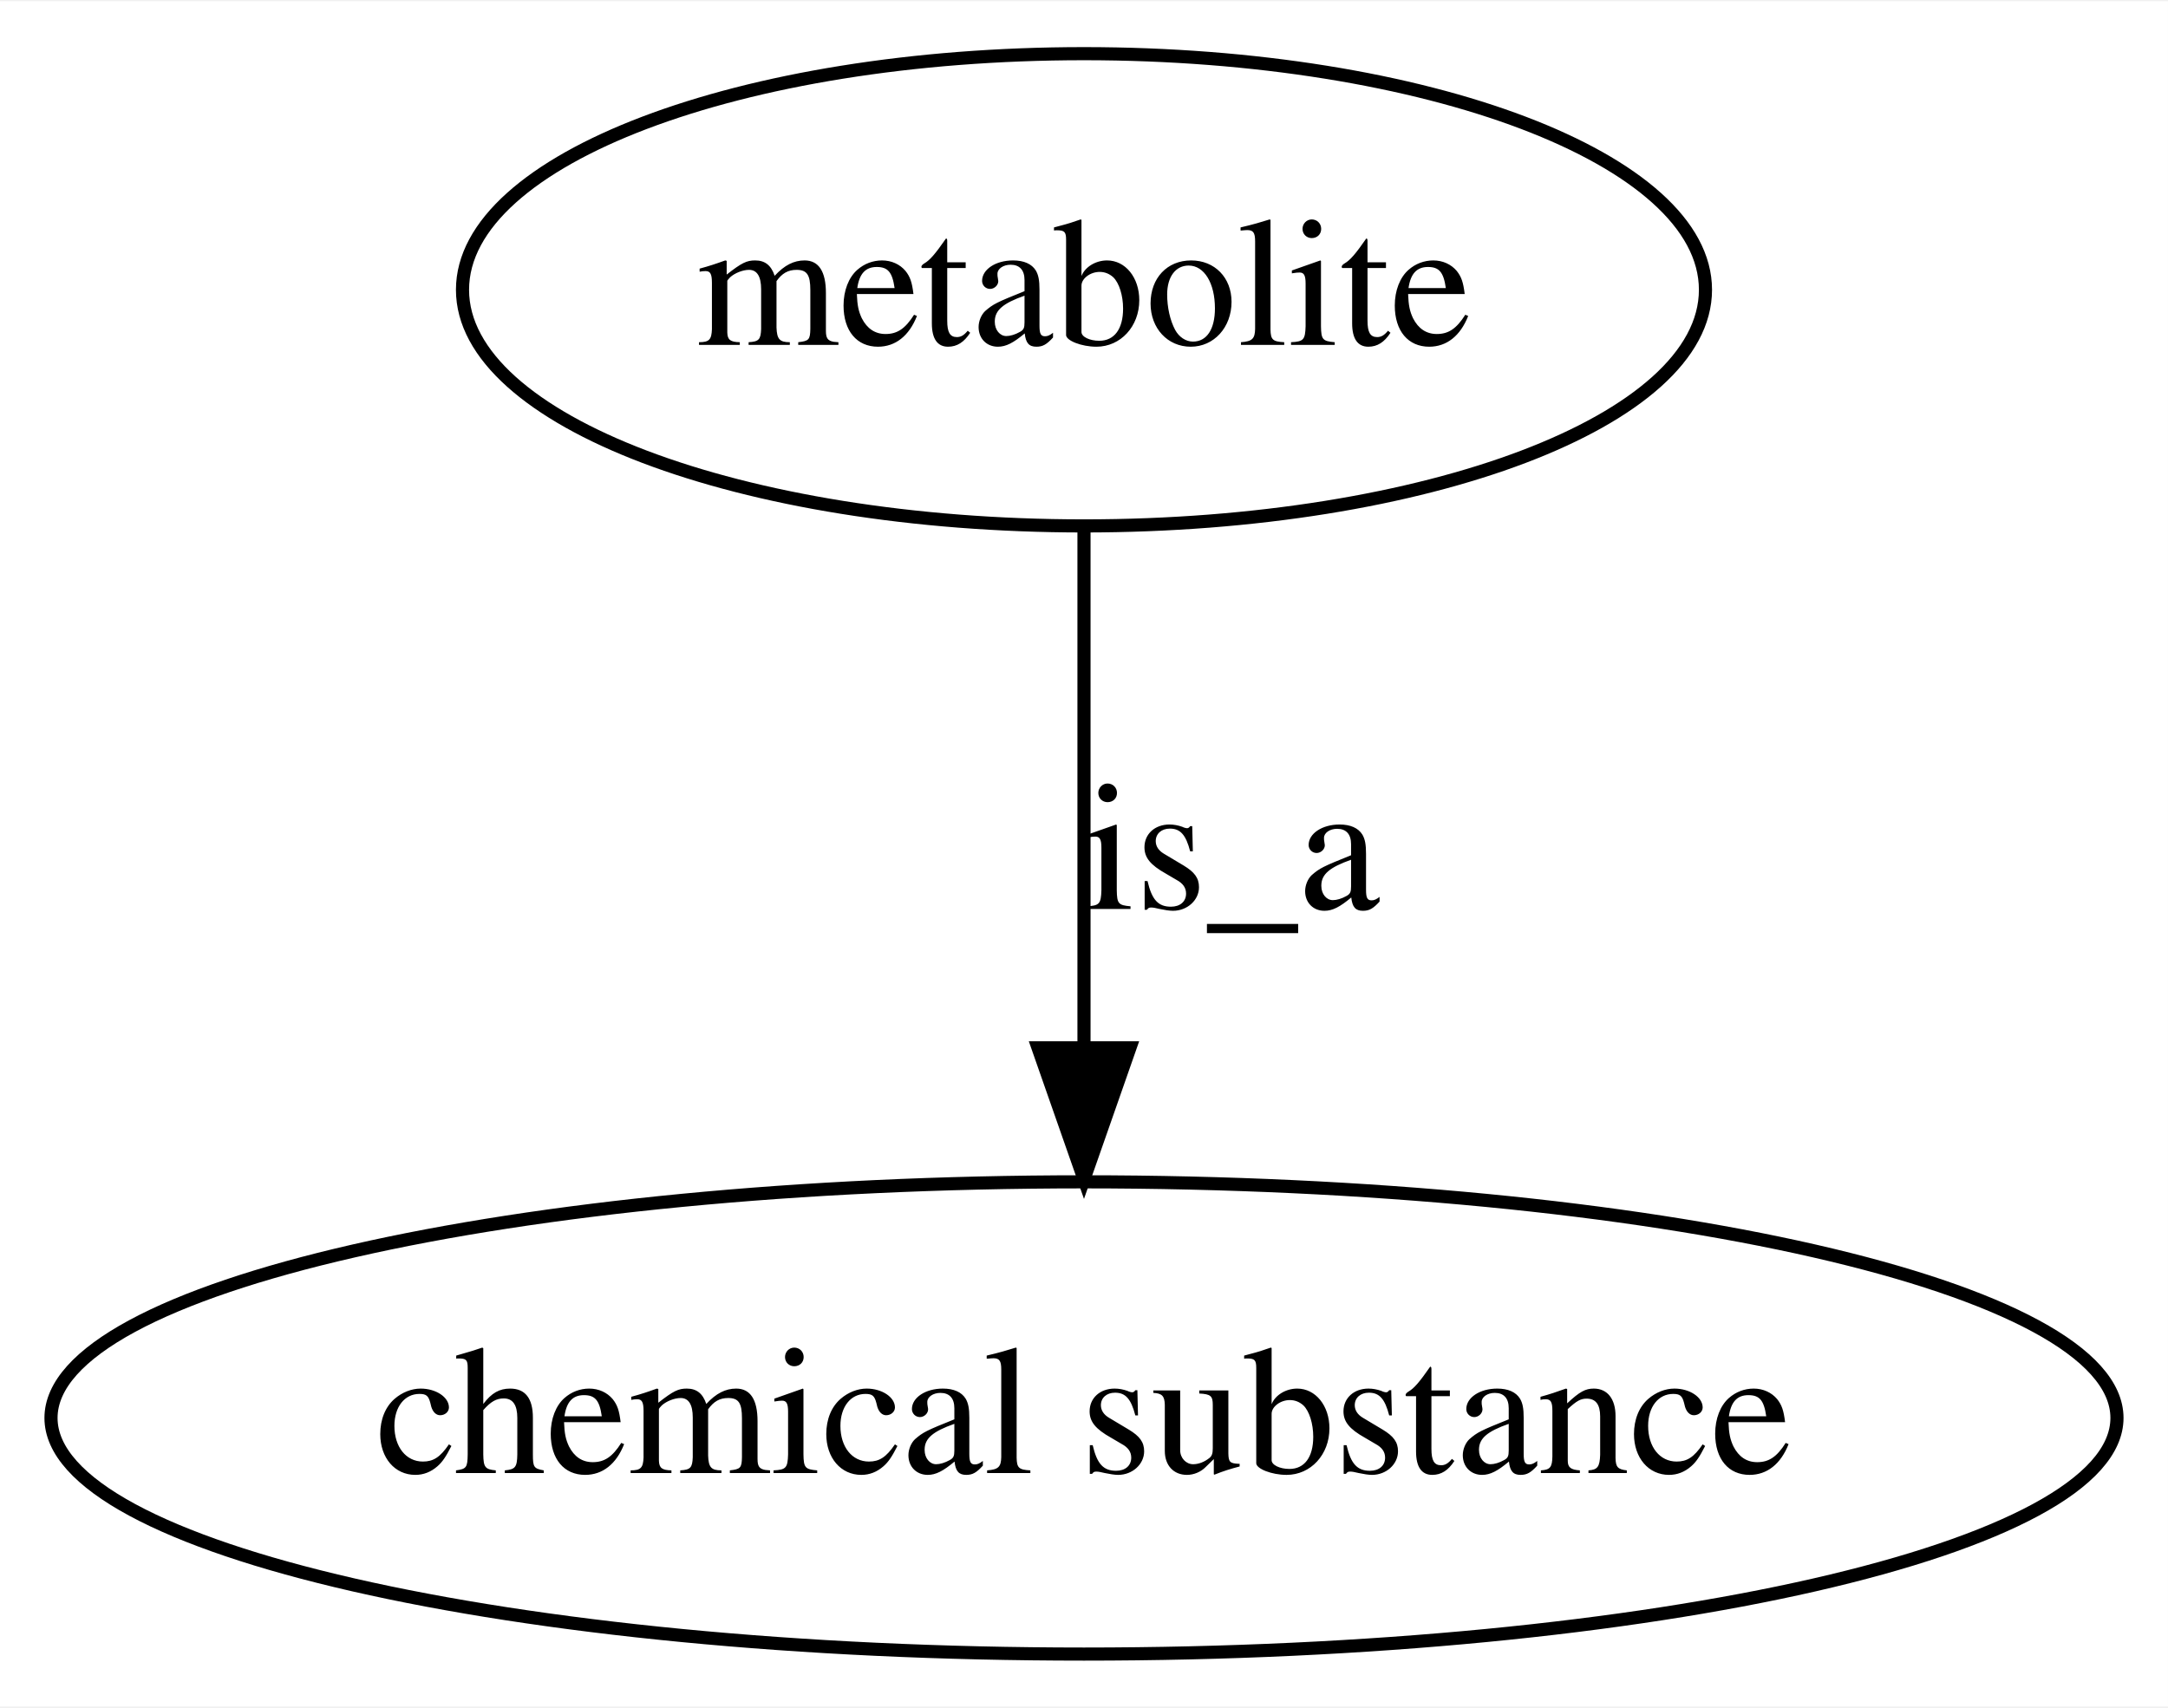
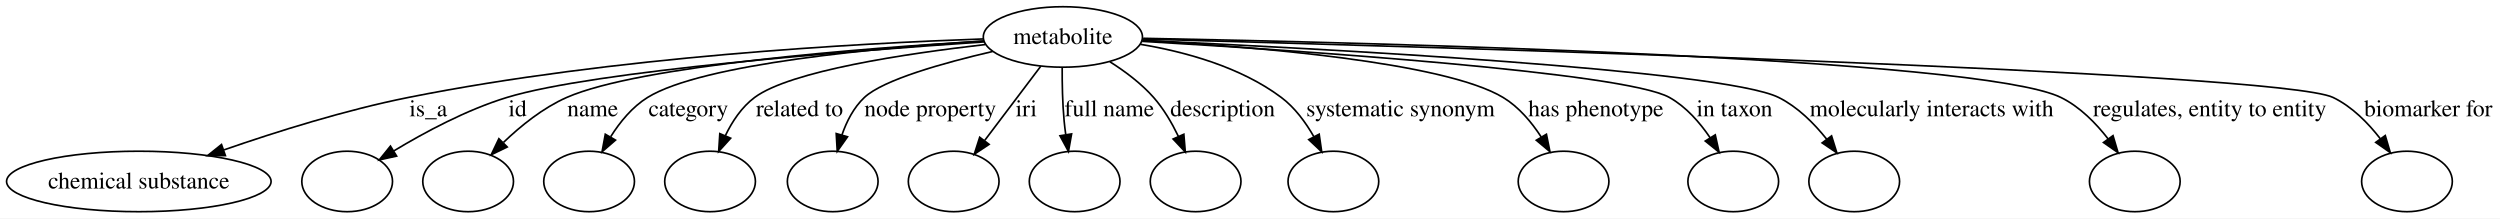
- <svg xmlns="http://www.w3.org/2000/svg" width="165pt" height="130pt" viewBox="0.00 0.00 165.23 130.00">
+ <svg xmlns="http://www.w3.org/2000/svg" width="1488pt" height="130pt" viewBox="0.00 0.00 1487.97 130.00">
  <g id="graph0" class="graph" transform="scale(1 1) rotate(0) translate(4 126)">
-     <polygon fill="#ffffff" stroke="transparent" points="-4,4 -4,-126 161.227,-126 161.227,4 -4,4" />
+     <polygon fill="#ffffff" stroke="transparent" points="-4,4 -4,-126 1483.969,-126 1483.969,4 -4,4" />
    <g id="node1" class="node">
-       <ellipse fill="none" stroke="#000000" cx="78.614" cy="-104" rx="47.365" ry="18" />
-       <text text-anchor="middle" x="78.614" y="-99.8" font-family="Times,serif" font-size="14.00" fill="#000000">metabolite</text>
+       <ellipse fill="none" stroke="#000000" cx="628.614" cy="-104" rx="47.365" ry="18" />
+       <text text-anchor="middle" x="628.614" y="-99.8" font-family="Times,serif" font-size="14.00" fill="#000000">metabolite</text>
    </g>
    <g id="node2" class="node">
      <ellipse fill="none" stroke="#000000" cx="78.614" cy="-18" rx="78.727" ry="18" />
      <text text-anchor="middle" x="78.614" y="-13.8" font-family="Times,serif" font-size="14.00" fill="#000000">chemical substance</text>
    </g>
    <g id="edge1" class="edge">
-       <path fill="none" stroke="#000000" d="M78.614,-85.762C78.614,-74.36 78.614,-59.434 78.614,-46.494" />
-       <polygon fill="#000000" stroke="#000000" points="82.114,-46.212 78.614,-36.212 75.114,-46.212 82.114,-46.212" />
-       <text text-anchor="middle" x="89.889" y="-56.8" font-family="Times,serif" font-size="14.00" fill="#000000">is_a</text>
+       <path fill="none" stroke="#000000" d="M581.081,-102.815C507.235,-100.257 360.779,-92.309 239.062,-68 201.626,-60.524 160.545,-47.629 129.323,-36.807" />
+       <polygon fill="#000000" stroke="#000000" points="130.145,-33.386 119.55,-33.376 127.826,-39.991 130.145,-33.386" />
+       <text text-anchor="middle" x="250.889" y="-56.8" font-family="Times,serif" font-size="14.00" fill="#000000">is_a</text>
+     </g>
+     <g id="node3" class="node">
+       <ellipse fill="none" stroke="#000000" cx="202.613" cy="-18" rx="27" ry="18" />
+     </g>
+     <g id="edge2" class="edge">
+       <path fill="none" stroke="#000000" d="M581.661,-101.064C503.365,-95.806 349.608,-83.833 297.724,-68 273.76,-60.687 248.762,-47.285 230.411,-36.196" />
+       <polygon fill="#000000" stroke="#000000" points="232.061,-33.101 221.716,-30.814 228.377,-39.053 232.061,-33.101" />
+       <text text-anchor="middle" x="304.058" y="-56.8" font-family="Times,serif" font-size="14.00" fill="#000000">id</text>
+     </g>
+     <g id="node4" class="node">
+       <ellipse fill="none" stroke="#000000" cx="274.613" cy="-18" rx="27" ry="18" />
+     </g>
+     <g id="edge3" class="edge">
+       <path fill="none" stroke="#000000" d="M581.414,-101.555C509.609,-97.282 376.691,-87.041 333.296,-68 319.232,-61.829 305.985,-51.144 295.649,-41.232" />
+       <polygon fill="#000000" stroke="#000000" points="297.881,-38.512 288.347,-33.89 292.918,-43.448 297.881,-38.512" />
+       <text text-anchor="middle" x="348.772" y="-56.8" font-family="Times,serif" font-size="14.00" fill="#000000">name</text>
+     </g>
+     <g id="node5" class="node">
+       <ellipse fill="none" stroke="#000000" cx="346.613" cy="-18" rx="27" ry="18" />
+     </g>
+     <g id="edge4" class="edge">
+       <path fill="none" stroke="#000000" d="M581.585,-101.58C519.44,-97.638 414.021,-88.152 381.42,-68 372.339,-62.387 365.008,-53.427 359.459,-44.632" />
+       <polygon fill="#000000" stroke="#000000" points="362.332,-42.608 354.322,-35.674 356.26,-46.09 362.332,-42.608" />
+       <text text-anchor="middle" x="405.71" y="-56.8" font-family="Times,serif" font-size="14.00" fill="#000000">category</text>
+     </g>
+     <g id="node6" class="node">
+       <ellipse fill="none" stroke="#000000" cx="418.613" cy="-18" rx="27" ry="18" />
+     </g>
+     <g id="edge5" class="edge">
+       <path fill="none" stroke="#000000" d="M582.409,-99.49C535.38,-94.112 466.451,-83.813 445.141,-68 437.458,-62.299 431.782,-53.703 427.698,-45.237" />
+       <polygon fill="#000000" stroke="#000000" points="430.864,-43.74 423.74,-35.897 424.419,-46.47 430.864,-43.74" />
+       <text text-anchor="middle" x="471.85" y="-56.8" font-family="Times,serif" font-size="14.00" fill="#000000">related to</text>
+     </g>
+     <g id="node7" class="node">
+       <ellipse fill="none" stroke="#000000" cx="491.613" cy="-18" rx="27" ry="18" />
+     </g>
+     <g id="edge6" class="edge">
+       <path fill="none" stroke="#000000" d="M586.723,-95.348C557.46,-88.558 521.697,-78.52 510.472,-68 504.119,-62.047 499.89,-53.739 497.081,-45.603" />
+       <polygon fill="#000000" stroke="#000000" points="500.43,-44.584 494.311,-35.934 493.7,-46.512 500.43,-44.584" />
+       <text text-anchor="middle" x="549.684" y="-56.8" font-family="Times,serif" font-size="14.00" fill="#000000">node property</text>
+     </g>
+     <g id="node8" class="node">
+       <ellipse fill="none" stroke="#000000" cx="563.614" cy="-18" rx="27" ry="18" />
+     </g>
+     <g id="edge7" class="edge">
+       <path fill="none" stroke="#000000" d="M615.46,-86.597C605.875,-73.915 592.761,-56.564 582.12,-42.486" />
+       <polygon fill="#000000" stroke="#000000" points="584.69,-40.081 575.868,-34.214 579.106,-44.302 584.69,-40.081" />
+       <text text-anchor="middle" x="606.834" y="-56.8" font-family="Times,serif" font-size="14.00" fill="#000000">iri</text>
+     </g>
+     <g id="node9" class="node">
+       <ellipse fill="none" stroke="#000000" cx="635.614" cy="-18" rx="27" ry="18" />
+     </g>
+     <g id="edge8" class="edge">
+       <path fill="none" stroke="#000000" d="M628.197,-85.911C628.151,-76.395 628.366,-64.545 629.355,-54 629.598,-51.403 629.925,-48.711 630.302,-46.022" />
+       <polygon fill="#000000" stroke="#000000" points="633.802,-46.3 631.935,-35.871 626.891,-45.188 633.802,-46.3" />
+       <text text-anchor="middle" x="656.243" y="-56.8" font-family="Times,serif" font-size="14.00" fill="#000000">full name</text>
+     </g>
+     <g id="node10" class="node">
+       <ellipse fill="none" stroke="#000000" cx="707.614" cy="-18" rx="27" ry="18" />
+     </g>
+     <g id="edge9" class="edge">
+       <path fill="none" stroke="#000000" d="M656.581,-89.248C665.68,-83.494 675.306,-76.278 682.614,-68 688.55,-61.276 693.458,-52.89 697.307,-44.918" />
+       <polygon fill="#000000" stroke="#000000" points="700.612,-46.1 701.475,-35.54 694.215,-43.257 700.612,-46.1" />
+       <text text-anchor="middle" x="723.717" y="-56.8" font-family="Times,serif" font-size="14.00" fill="#000000">description</text>
+     </g>
+     <g id="node11" class="node">
+       <ellipse fill="none" stroke="#000000" cx="789.614" cy="-18" rx="27" ry="18" />
+     </g>
+     <g id="edge10" class="edge">
+       <path fill="none" stroke="#000000" d="M674.692,-99.636C701.36,-95.183 734.342,-86.184 758.614,-68 766.657,-61.974 773.098,-53.192 777.979,-44.664" />
+       <polygon fill="#000000" stroke="#000000" points="781.157,-46.139 782.665,-35.652 774.946,-42.91 781.157,-46.139" />
+       <text text-anchor="middle" x="829.581" y="-56.8" font-family="Times,serif" font-size="14.00" fill="#000000">systematic synonym</text>
+     </g>
+     <g id="node12" class="node">
+       <ellipse fill="none" stroke="#000000" cx="926.614" cy="-18" rx="27" ry="18" />
+     </g>
+     <g id="edge11" class="edge">
+       <path fill="none" stroke="#000000" d="M675.907,-101.939C741.339,-98.345 855.403,-89.186 890.614,-68 899.962,-62.375 907.576,-53.295 913.354,-44.406" />
+       <polygon fill="#000000" stroke="#000000" points="916.418,-46.101 918.515,-35.715 910.399,-42.526 916.418,-46.101" />
+       <text text-anchor="middle" x="945.853" y="-56.8" font-family="Times,serif" font-size="14.00" fill="#000000">has phenotype</text>
+     </g>
+     <g id="node13" class="node">
+       <ellipse fill="none" stroke="#000000" cx="1027.613" cy="-18" rx="27" ry="18" />
+     </g>
+     <g id="edge12" class="edge">
+       <path fill="none" stroke="#000000" d="M675.772,-101.396C767.386,-96.033 962.818,-82.994 989.614,-68 999.564,-62.432 1007.726,-53.069 1013.9,-43.941" />
+       <polygon fill="#000000" stroke="#000000" points="1016.906,-45.736 1019.205,-35.393 1010.958,-42.045 1016.906,-45.736" />
+       <text text-anchor="middle" x="1028.36" y="-56.8" font-family="Times,serif" font-size="14.00" fill="#000000">in taxon</text>
+     </g>
+     <g id="node14" class="node">
+       <ellipse fill="none" stroke="#000000" cx="1099.613" cy="-18" rx="27" ry="18" />
+     </g>
+     <g id="edge13" class="edge">
+       <path fill="none" stroke="#000000" d="M676.078,-101.956C780.064,-97.197 1021.379,-84.513 1054.613,-68 1065.938,-62.373 1075.734,-52.561 1083.267,-43.111" />
+       <polygon fill="#000000" stroke="#000000" points="1086.13,-45.127 1089.287,-35.013 1080.512,-40.95 1086.13,-45.127" />
+       <text text-anchor="middle" x="1145.7" y="-56.8" font-family="Times,serif" font-size="14.00" fill="#000000">molecularly interacts with</text>
+     </g>
+     <g id="node15" class="node">
+       <ellipse fill="none" stroke="#000000" cx="1266.613" cy="-18" rx="27" ry="18" />
+     </g>
+     <g id="edge14" class="edge">
+       <path fill="none" stroke="#000000" d="M676.423,-103.203C808.895,-100.703 1174.12,-91.715 1222.613,-68 1233.861,-62.499 1243.466,-52.707 1250.805,-43.237" />
+       <polygon fill="#000000" stroke="#000000" points="1253.651,-45.274 1256.656,-35.114 1247.971,-41.183 1253.651,-45.274" />
+       <text text-anchor="middle" x="1311.207" y="-56.8" font-family="Times,serif" font-size="14.00" fill="#000000">regulates, entity to entity</text>
+     </g>
+     <g id="node16" class="node">
+       <ellipse fill="none" stroke="#000000" cx="1428.613" cy="-18" rx="27" ry="18" />
+     </g>
+     <g id="edge15" class="edge">
+       <path fill="none" stroke="#000000" d="M676.154,-102.757C837.013,-98.418 1352.661,-83.37 1384.613,-68 1395.897,-62.572 1405.507,-52.791 1412.84,-43.31" />
+       <polygon fill="#000000" stroke="#000000" points="1415.694,-45.336 1418.684,-35.172 1410.008,-41.253 1415.694,-45.336" />
+       <text text-anchor="middle" x="1441.291" y="-56.8" font-family="Times,serif" font-size="14.00" fill="#000000">biomarker for</text>
    </g>
  </g>
</svg>
